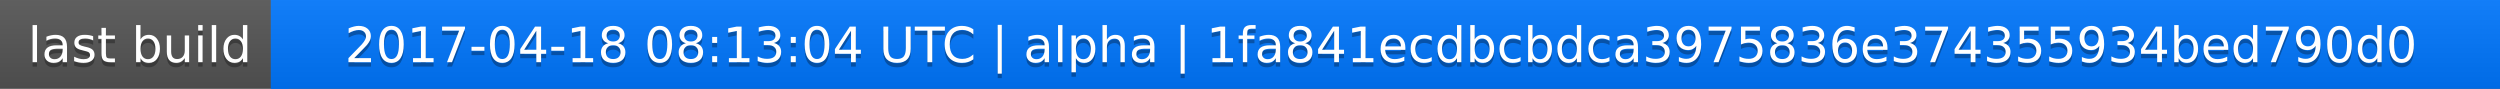
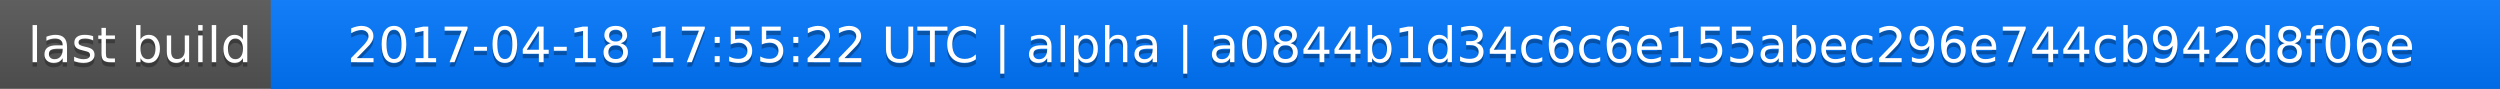
<svg xmlns="http://www.w3.org/2000/svg" width="563" height="20">
  <linearGradient id="a" x2="0" y2="100%">
    <stop offset="0" stop-color="#bbb" stop-opacity=".1" />
    <stop offset="1" stop-opacity=".1" />
  </linearGradient>
  <rect rx="0" width="563" height="20" fill="#555" />
  <rect rx="0" x="61" width="502" height="20" fill="#07f" />
  <path fill="#07f" d="M61 0h4v20h-4z" />
  <rect rx="0" width="563" height="20" fill="url(#a)" />
  <g fill="#fff" text-anchor="middle" font-family="DejaVu Sans,Verdana,Geneva,sans-serif" font-size="11">
    <text x="31.5" y="15" fill="#010101" fill-opacity=".3">last build</text>
    <text x="31.5" y="14">last build</text>
-     <text x="311" y="15" fill="#010101" fill-opacity=".3">2017-04-18 08:13:04 UTC | alpha | 1fa841ecdbcbdca3975836e374355934bed790d0</text>
-     <text x="311" y="14">2017-04-18 08:13:04 UTC | alpha | 1fa841ecdbcbdca3975836e374355934bed790d0</text>
+     <text x="311" y="15" fill="#010101" fill-opacity=".3">2017-04-18 17:55:22 UTC | alpha | a0844b1d34c6c6e155abec296e744cb942d8f06e</text>
+     <text x="311" y="14">2017-04-18 17:55:22 UTC | alpha | a0844b1d34c6c6e155abec296e744cb942d8f06e</text>
  </g>
</svg>
